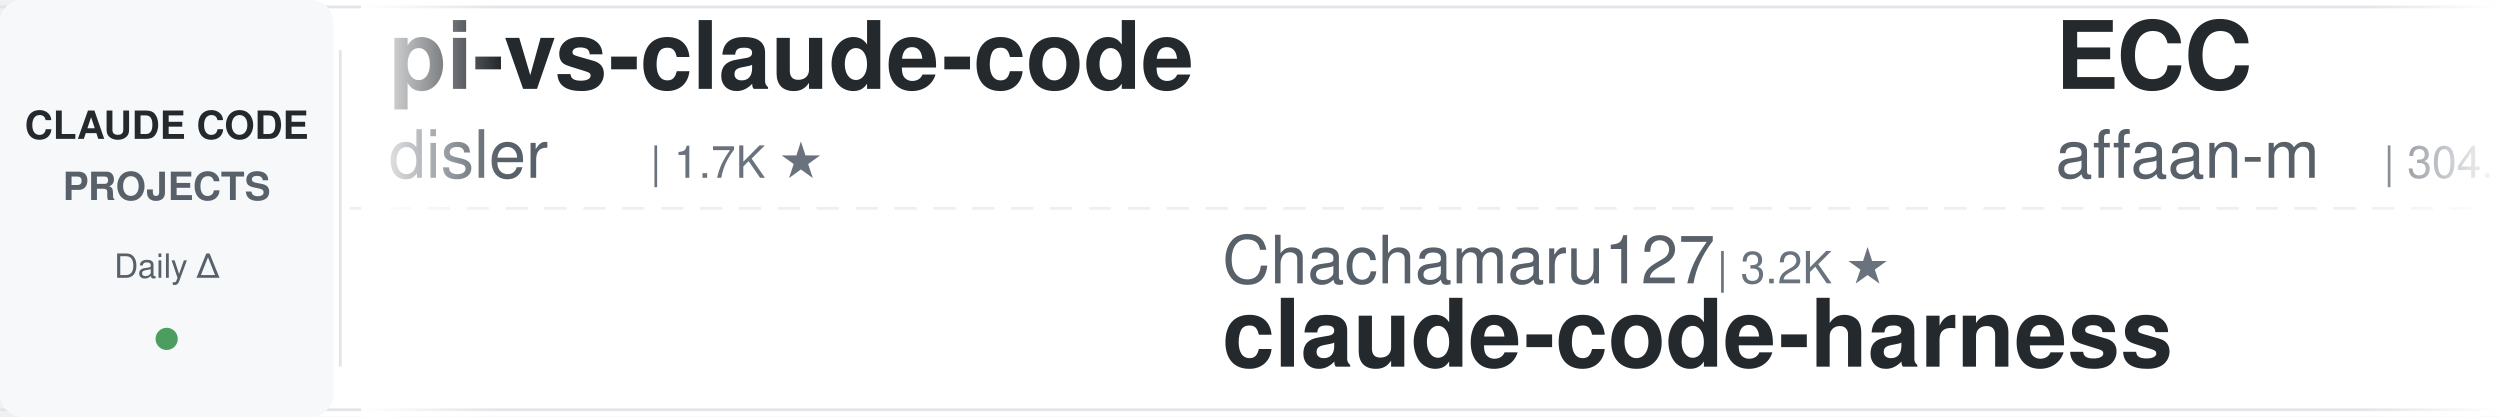
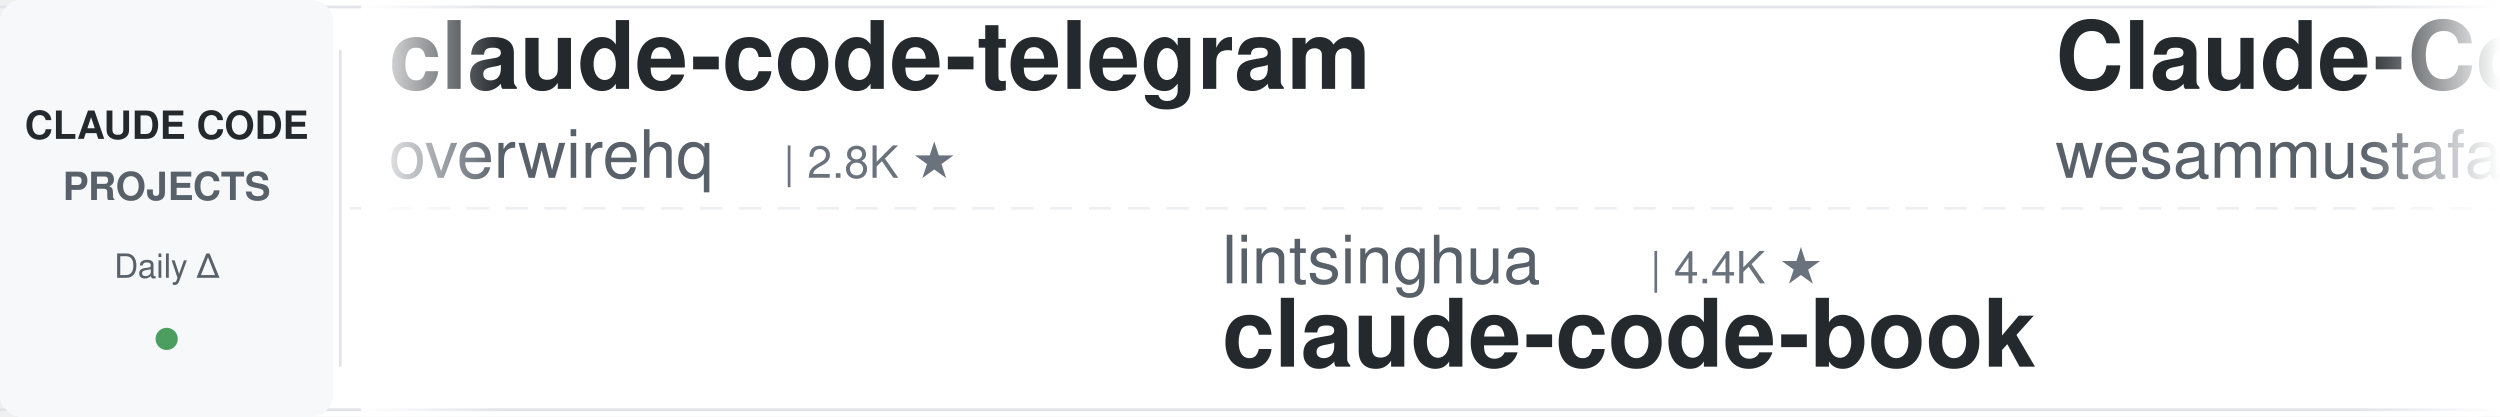
<svg xmlns="http://www.w3.org/2000/svg" width="900" height="150">
  <defs>
    <linearGradient id="leftFade" x1="0%" y1="0%" x2="100%" y2="0%">
      <stop offset="0%" style="stop-color:#ffffff;stop-opacity:1" />
      <stop offset="100%" style="stop-color:#ffffff;stop-opacity:0" />
    </linearGradient>
    <linearGradient id="rightFade" x1="0%" y1="0%" x2="100%" y2="0%">
      <stop offset="0%" style="stop-color:#ffffff;stop-opacity:0" />
      <stop offset="100%" style="stop-color:#ffffff;stop-opacity:1" />
    </linearGradient>
  </defs>
  <rect width="900" height="150" fill="#ffffff" rx="8" />
  <rect x="0" y="2" width="900" height="1" fill="#e1e4e8" />
  <rect x="0" y="147" width="900" height="1" fill="#e1e4e8" />
  <line x1="0" y1="75" x2="900" y2="75" stroke="#e1e4e8" stroke-width="1" stroke-dasharray="8 6" opacity="0.6" />
  <rect x="0" y="0" width="120" height="150" fill="#f6f8fa" rx="8" />
  <text x="60" y="50" font-family="-apple-system, BlinkMacSystemFont, 'Segoe UI', Helvetica, Arial, sans-serif" font-size="14" font-weight="600" fill="#24292e" text-anchor="middle">CLAUDE CODE</text>
  <text x="60" y="72" font-family="-apple-system, BlinkMacSystemFont, 'Segoe UI', Helvetica, Arial, sans-serif" font-size="14" font-weight="600" fill="#586069" text-anchor="middle">PROJECTS</text>
  <text x="60" y="100" font-family="-apple-system, BlinkMacSystemFont, 'Segoe UI', Helvetica, Arial, sans-serif" font-size="12" font-weight="500" fill="#586069" text-anchor="middle">Daily Δ</text>
  <circle cx="60" cy="122" r="4" fill="#22863a" opacity="0.8" />
  <rect x="122" y="18" width="1" height="114" fill="#e1e4e8" />
  <clipPath id="tickerClip">
    <rect x="130" y="0" width="770" height="150" />
  </clipPath>
  <g clip-path="url(#tickerClip)">
    <g id="tickerItems">
      <animateTransform attributeName="transform" attributeType="XML" type="translate" from="0 0" to="-3000 0" dur="54s" repeatCount="indefinite" />
      <g transform="translate(0, 0)">
-         <text x="140" y="32" font-family="-apple-system, BlinkMacSystemFont, 'Segoe UI', Helvetica, Arial, sans-serif" font-size="34" font-weight="600" fill="#24292e">pi-vs-claude-code</text>
-         <text x="140" y="64" font-family="-apple-system, BlinkMacSystemFont, 'Segoe UI', Helvetica, Arial, sans-serif" font-size="24" font-weight="400" fill="#586069">disler</text>
-         <text x="234" y="64" font-family="-apple-system, BlinkMacSystemFont, 'Segoe UI', Helvetica, Arial, sans-serif" font-size="16" font-weight="500" fill="#6a737d">| 1.7K ★</text>
+         <text x="140" y="32" font-family="-apple-system, BlinkMacSystemFont, 'Segoe UI', Helvetica, Arial, sans-serif" font-size="34" font-weight="600" fill="#24292e">claude-code-telegram</text>
+         <text x="140" y="64" font-family="-apple-system, BlinkMacSystemFont, 'Segoe UI', Helvetica, Arial, sans-serif" font-size="24" font-weight="400" fill="#586069">overwirehq</text>
+         <text x="282" y="64" font-family="-apple-system, BlinkMacSystemFont, 'Segoe UI', Helvetica, Arial, sans-serif" font-size="16" font-weight="500" fill="#6a737d">| 2.8K ★</text>
      </g>
      <g transform="translate(300, 0)">
-         <text x="140" y="102" font-family="-apple-system, BlinkMacSystemFont, 'Segoe UI', Helvetica, Arial, sans-serif" font-size="24" font-weight="400" fill="#586069">Chachamaru127</text>
-         <text x="318" y="102" font-family="-apple-system, BlinkMacSystemFont, 'Segoe UI', Helvetica, Arial, sans-serif" font-size="16" font-weight="500" fill="#6a737d">| 3.2K ★</text>
-         <text x="140" y="132" font-family="-apple-system, BlinkMacSystemFont, 'Segoe UI', Helvetica, Arial, sans-serif" font-size="34" font-weight="600" fill="#24292e">claude-code-harness</text>
+         <text x="140" y="102" font-family="-apple-system, BlinkMacSystemFont, 'Segoe UI', Helvetica, Arial, sans-serif" font-size="24" font-weight="400" fill="#586069">lintsinghua</text>
+         <text x="294" y="102" font-family="-apple-system, BlinkMacSystemFont, 'Segoe UI', Helvetica, Arial, sans-serif" font-size="16" font-weight="500" fill="#6a737d">| 4.4K ★</text>
+         <text x="140" y="132" font-family="-apple-system, BlinkMacSystemFont, 'Segoe UI', Helvetica, Arial, sans-serif" font-size="34" font-weight="600" fill="#24292e">claude-code-book</text>
      </g>
      <g transform="translate(600, 0)">
-         <text x="140" y="32" font-family="-apple-system, BlinkMacSystemFont, 'Segoe UI', Helvetica, Arial, sans-serif" font-size="34" font-weight="600" fill="#24292e">ECC</text>
-         <text x="140" y="64" font-family="-apple-system, BlinkMacSystemFont, 'Segoe UI', Helvetica, Arial, sans-serif" font-size="24" font-weight="400" fill="#586069">affaan-m</text>
-         <text x="258" y="64" font-family="-apple-system, BlinkMacSystemFont, 'Segoe UI', Helvetica, Arial, sans-serif" font-size="16" font-weight="500" fill="#6a737d">| 304.1K ★</text>
+         <text x="140" y="32" font-family="-apple-system, BlinkMacSystemFont, 'Segoe UI', Helvetica, Arial, sans-serif" font-size="34" font-weight="600" fill="#24292e">Claude-Code-Quest</text>
+         <text x="140" y="64" font-family="-apple-system, BlinkMacSystemFont, 'Segoe UI', Helvetica, Arial, sans-serif" font-size="24" font-weight="400" fill="#586069">wesammustafa</text>
+         <text x="306" y="64" font-family="-apple-system, BlinkMacSystemFont, 'Segoe UI', Helvetica, Arial, sans-serif" font-size="16" font-weight="500" fill="#6a737d">| 3.7K ★</text>
      </g>
      <g transform="translate(900, 0)">
-         <text x="140" y="102" font-family="-apple-system, BlinkMacSystemFont, 'Segoe UI', Helvetica, Arial, sans-serif" font-size="24" font-weight="400" fill="#586069">Cranot</text>
-         <text x="234" y="102" font-family="-apple-system, BlinkMacSystemFont, 'Segoe UI', Helvetica, Arial, sans-serif" font-size="16" font-weight="500" fill="#6a737d">| 2.9K ★</text>
-         <text x="140" y="132" font-family="-apple-system, BlinkMacSystemFont, 'Segoe UI', Helvetica, Arial, sans-serif" font-size="34" font-weight="600" fill="#24292e">claude-code-guide</text>
+         <text x="140" y="102" font-family="-apple-system, BlinkMacSystemFont, 'Segoe UI', Helvetica, Arial, sans-serif" font-size="24" font-weight="400" fill="#586069">Alishahryar1</text>
+         <text x="306" y="102" font-family="-apple-system, BlinkMacSystemFont, 'Segoe UI', Helvetica, Arial, sans-serif" font-size="16" font-weight="500" fill="#6a737d">| 70.8K ★</text>
+         <text x="140" y="132" font-family="-apple-system, BlinkMacSystemFont, 'Segoe UI', Helvetica, Arial, sans-serif" font-size="34" font-weight="600" fill="#24292e">free-claude-code</text>
      </g>
      <g transform="translate(1200, 0)">
        <text x="140" y="32" font-family="-apple-system, BlinkMacSystemFont, 'Segoe UI', Helvetica, Arial, sans-serif" font-size="34" font-weight="600" fill="#24292e">my-claude-code-setup</text>
        <text x="140" y="64" font-family="-apple-system, BlinkMacSystemFont, 'Segoe UI', Helvetica, Arial, sans-serif" font-size="24" font-weight="400" fill="#586069">centminmod</text>
        <text x="282" y="64" font-family="-apple-system, BlinkMacSystemFont, 'Segoe UI', Helvetica, Arial, sans-serif" font-size="16" font-weight="500" fill="#6a737d">| 2.7K ★</text>
      </g>
      <g transform="translate(1500, 0)">
-         <text x="140" y="102" font-family="-apple-system, BlinkMacSystemFont, 'Segoe UI', Helvetica, Arial, sans-serif" font-size="24" font-weight="400" fill="#586069">repowise-dev</text>
-         <text x="306" y="102" font-family="-apple-system, BlinkMacSystemFont, 'Segoe UI', Helvetica, Arial, sans-serif" font-size="16" font-weight="500" fill="#6a737d">| 1.2K ★</text>
-         <text x="140" y="132" font-family="-apple-system, BlinkMacSystemFont, 'Segoe UI', Helvetica, Arial, sans-serif" font-size="34" font-weight="600" fill="#24292e">claude-code-prompts</text>
+         <text x="140" y="102" font-family="-apple-system, BlinkMacSystemFont, 'Segoe UI', Helvetica, Arial, sans-serif" font-size="24" font-weight="400" fill="#586069">jqueryscript</text>
+         <text x="306" y="102" font-family="-apple-system, BlinkMacSystemFont, 'Segoe UI', Helvetica, Arial, sans-serif" font-size="16" font-weight="500" fill="#6a737d">| 553 ★</text>
+         <text x="140" y="132" font-family="-apple-system, BlinkMacSystemFont, 'Segoe UI', Helvetica, Arial, sans-serif" font-size="34" font-weight="600" fill="#24292e">awesome-claude-code</text>
      </g>
      <g transform="translate(1800, 0)">
-         <text x="140" y="32" font-family="-apple-system, BlinkMacSystemFont, 'Segoe UI', Helvetica, Arial, sans-serif" font-size="34" font-weight="600" fill="#24292e">claude-code-source</text>
-         <text x="140" y="64" font-family="-apple-system, BlinkMacSystemFont, 'Segoe UI', Helvetica, Arial, sans-serif" font-size="24" font-weight="400" fill="#586069">AprilNEA</text>
-         <text x="258" y="64" font-family="-apple-system, BlinkMacSystemFont, 'Segoe UI', Helvetica, Arial, sans-serif" font-size="16" font-weight="500" fill="#6a737d">| 393 ★</text>
+         <text x="140" y="32" font-family="-apple-system, BlinkMacSystemFont, 'Segoe UI', Helvetica, Arial, sans-serif" font-size="34" font-weight="600" fill="#24292e">claude-code-hooks-master...</text>
+         <text x="140" y="64" font-family="-apple-system, BlinkMacSystemFont, 'Segoe UI', Helvetica, Arial, sans-serif" font-size="24" font-weight="400" fill="#586069">disler</text>
+         <text x="234" y="64" font-family="-apple-system, BlinkMacSystemFont, 'Segoe UI', Helvetica, Arial, sans-serif" font-size="16" font-weight="500" fill="#6a737d">| 4.0K ★</text>
      </g>
      <g transform="translate(2100, 0)">
-         <text x="140" y="102" font-family="-apple-system, BlinkMacSystemFont, 'Segoe UI', Helvetica, Arial, sans-serif" font-size="24" font-weight="400" fill="#586069">davila7</text>
-         <text x="246" y="102" font-family="-apple-system, BlinkMacSystemFont, 'Segoe UI', Helvetica, Arial, sans-serif" font-size="16" font-weight="500" fill="#6a737d">| 33.8K ★</text>
-         <text x="140" y="132" font-family="-apple-system, BlinkMacSystemFont, 'Segoe UI', Helvetica, Arial, sans-serif" font-size="34" font-weight="600" fill="#24292e">claude-code-templates</text>
+         <text x="140" y="102" font-family="-apple-system, BlinkMacSystemFont, 'Segoe UI', Helvetica, Arial, sans-serif" font-size="24" font-weight="400" fill="#586069">Windy3f3f3f3f</text>
+         <text x="318" y="102" font-family="-apple-system, BlinkMacSystemFont, 'Segoe UI', Helvetica, Arial, sans-serif" font-size="16" font-weight="500" fill="#6a737d">| 2.8K ★</text>
+         <text x="140" y="132" font-family="-apple-system, BlinkMacSystemFont, 'Segoe UI', Helvetica, Arial, sans-serif" font-size="34" font-weight="600" fill="#24292e">claude-code-from-scratch</text>
      </g>
      <g transform="translate(2400, 0)">
-         <text x="140" y="32" font-family="-apple-system, BlinkMacSystemFont, 'Segoe UI', Helvetica, Arial, sans-serif" font-size="34" font-weight="600" fill="#24292e">claude-code-workflows</text>
-         <text x="140" y="64" font-family="-apple-system, BlinkMacSystemFont, 'Segoe UI', Helvetica, Arial, sans-serif" font-size="24" font-weight="400" fill="#586069">OneRedOak</text>
-         <text x="270" y="64" font-family="-apple-system, BlinkMacSystemFont, 'Segoe UI', Helvetica, Arial, sans-serif" font-size="16" font-weight="500" fill="#6a737d">| 3.9K ★</text>
+         <text x="140" y="32" font-family="-apple-system, BlinkMacSystemFont, 'Segoe UI', Helvetica, Arial, sans-serif" font-size="34" font-weight="600" fill="#24292e">arcads-claude-code-mrpai...</text>
+         <text x="140" y="64" font-family="-apple-system, BlinkMacSystemFont, 'Segoe UI', Helvetica, Arial, sans-serif" font-size="24" font-weight="400" fill="#586069">mrpaidsocial</text>
+         <text x="306" y="64" font-family="-apple-system, BlinkMacSystemFont, 'Segoe UI', Helvetica, Arial, sans-serif" font-size="16" font-weight="500" fill="#6a737d">| 1.7K ★</text>
      </g>
      <g transform="translate(2700, 0)">
-         <text x="140" y="102" font-family="-apple-system, BlinkMacSystemFont, 'Segoe UI', Helvetica, Arial, sans-serif" font-size="24" font-weight="400" fill="#586069">AICoderTudou</text>
-         <text x="306" y="102" font-family="-apple-system, BlinkMacSystemFont, 'Segoe UI', Helvetica, Arial, sans-serif" font-size="16" font-weight="500" fill="#6a737d">| 494 ★</text>
-         <text x="140" y="132" font-family="-apple-system, BlinkMacSystemFont, 'Segoe UI', Helvetica, Arial, sans-serif" font-size="34" font-weight="600" fill="#24292e">claude-code-tudou</text>
+         <text x="140" y="102" font-family="-apple-system, BlinkMacSystemFont, 'Segoe UI', Helvetica, Arial, sans-serif" font-size="24" font-weight="400" fill="#586069">Maciek-roboblog</text>
+         <text x="342" y="102" font-family="-apple-system, BlinkMacSystemFont, 'Segoe UI', Helvetica, Arial, sans-serif" font-size="16" font-weight="500" fill="#6a737d">| 8.8K ★</text>
+         <text x="140" y="132" font-family="-apple-system, BlinkMacSystemFont, 'Segoe UI', Helvetica, Arial, sans-serif" font-size="34" font-weight="600" fill="#24292e">Claude-Code-Usage-Monito...</text>
      </g>
      <g transform="translate(3000, 0)">
-         <text x="140" y="32" font-family="-apple-system, BlinkMacSystemFont, 'Segoe UI', Helvetica, Arial, sans-serif" font-size="34" font-weight="600" fill="#24292e">pi-vs-claude-code</text>
-         <text x="140" y="64" font-family="-apple-system, BlinkMacSystemFont, 'Segoe UI', Helvetica, Arial, sans-serif" font-size="24" font-weight="400" fill="#586069">disler</text>
-         <text x="234" y="64" font-family="-apple-system, BlinkMacSystemFont, 'Segoe UI', Helvetica, Arial, sans-serif" font-size="16" font-weight="500" fill="#6a737d">| 1.7K ★</text>
+         <text x="140" y="32" font-family="-apple-system, BlinkMacSystemFont, 'Segoe UI', Helvetica, Arial, sans-serif" font-size="34" font-weight="600" fill="#24292e">claude-code-telegram</text>
+         <text x="140" y="64" font-family="-apple-system, BlinkMacSystemFont, 'Segoe UI', Helvetica, Arial, sans-serif" font-size="24" font-weight="400" fill="#586069">overwirehq</text>
+         <text x="282" y="64" font-family="-apple-system, BlinkMacSystemFont, 'Segoe UI', Helvetica, Arial, sans-serif" font-size="16" font-weight="500" fill="#6a737d">| 2.8K ★</text>
      </g>
      <g transform="translate(3300, 0)">
-         <text x="140" y="102" font-family="-apple-system, BlinkMacSystemFont, 'Segoe UI', Helvetica, Arial, sans-serif" font-size="24" font-weight="400" fill="#586069">Chachamaru127</text>
-         <text x="318" y="102" font-family="-apple-system, BlinkMacSystemFont, 'Segoe UI', Helvetica, Arial, sans-serif" font-size="16" font-weight="500" fill="#6a737d">| 3.2K ★</text>
-         <text x="140" y="132" font-family="-apple-system, BlinkMacSystemFont, 'Segoe UI', Helvetica, Arial, sans-serif" font-size="34" font-weight="600" fill="#24292e">claude-code-harness</text>
+         <text x="140" y="102" font-family="-apple-system, BlinkMacSystemFont, 'Segoe UI', Helvetica, Arial, sans-serif" font-size="24" font-weight="400" fill="#586069">lintsinghua</text>
+         <text x="294" y="102" font-family="-apple-system, BlinkMacSystemFont, 'Segoe UI', Helvetica, Arial, sans-serif" font-size="16" font-weight="500" fill="#6a737d">| 4.4K ★</text>
+         <text x="140" y="132" font-family="-apple-system, BlinkMacSystemFont, 'Segoe UI', Helvetica, Arial, sans-serif" font-size="34" font-weight="600" fill="#24292e">claude-code-book</text>
      </g>
      <g transform="translate(3600, 0)">
-         <text x="140" y="32" font-family="-apple-system, BlinkMacSystemFont, 'Segoe UI', Helvetica, Arial, sans-serif" font-size="34" font-weight="600" fill="#24292e">ECC</text>
-         <text x="140" y="64" font-family="-apple-system, BlinkMacSystemFont, 'Segoe UI', Helvetica, Arial, sans-serif" font-size="24" font-weight="400" fill="#586069">affaan-m</text>
-         <text x="258" y="64" font-family="-apple-system, BlinkMacSystemFont, 'Segoe UI', Helvetica, Arial, sans-serif" font-size="16" font-weight="500" fill="#6a737d">| 304.1K ★</text>
+         <text x="140" y="32" font-family="-apple-system, BlinkMacSystemFont, 'Segoe UI', Helvetica, Arial, sans-serif" font-size="34" font-weight="600" fill="#24292e">Claude-Code-Quest</text>
+         <text x="140" y="64" font-family="-apple-system, BlinkMacSystemFont, 'Segoe UI', Helvetica, Arial, sans-serif" font-size="24" font-weight="400" fill="#586069">wesammustafa</text>
+         <text x="306" y="64" font-family="-apple-system, BlinkMacSystemFont, 'Segoe UI', Helvetica, Arial, sans-serif" font-size="16" font-weight="500" fill="#6a737d">| 3.7K ★</text>
      </g>
      <g transform="translate(3900, 0)">
-         <text x="140" y="102" font-family="-apple-system, BlinkMacSystemFont, 'Segoe UI', Helvetica, Arial, sans-serif" font-size="24" font-weight="400" fill="#586069">Cranot</text>
-         <text x="234" y="102" font-family="-apple-system, BlinkMacSystemFont, 'Segoe UI', Helvetica, Arial, sans-serif" font-size="16" font-weight="500" fill="#6a737d">| 2.9K ★</text>
-         <text x="140" y="132" font-family="-apple-system, BlinkMacSystemFont, 'Segoe UI', Helvetica, Arial, sans-serif" font-size="34" font-weight="600" fill="#24292e">claude-code-guide</text>
+         <text x="140" y="102" font-family="-apple-system, BlinkMacSystemFont, 'Segoe UI', Helvetica, Arial, sans-serif" font-size="24" font-weight="400" fill="#586069">Alishahryar1</text>
+         <text x="306" y="102" font-family="-apple-system, BlinkMacSystemFont, 'Segoe UI', Helvetica, Arial, sans-serif" font-size="16" font-weight="500" fill="#6a737d">| 70.8K ★</text>
+         <text x="140" y="132" font-family="-apple-system, BlinkMacSystemFont, 'Segoe UI', Helvetica, Arial, sans-serif" font-size="34" font-weight="600" fill="#24292e">free-claude-code</text>
      </g>
    </g>
  </g>
  <rect x="130" y="0" width="50" height="150" fill="url(#leftFade)" />
  <rect x="850" y="0" width="50" height="150" fill="url(#rightFade)" />
</svg>
